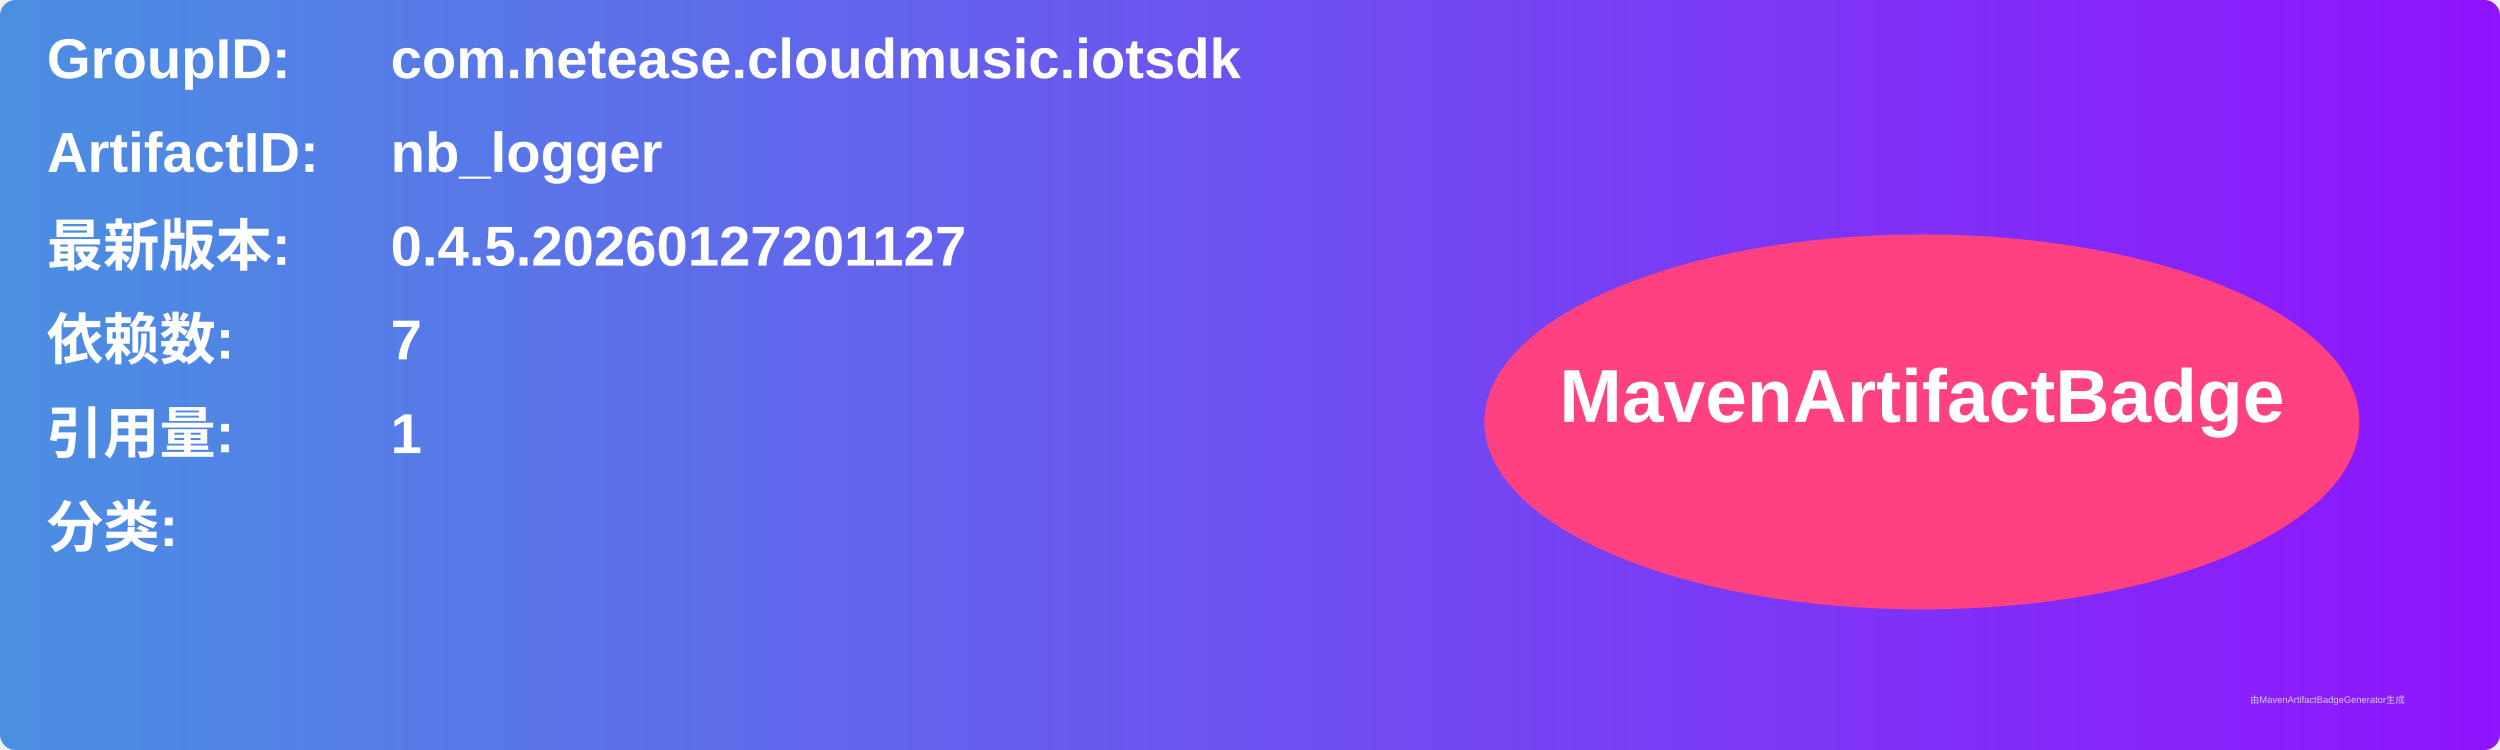
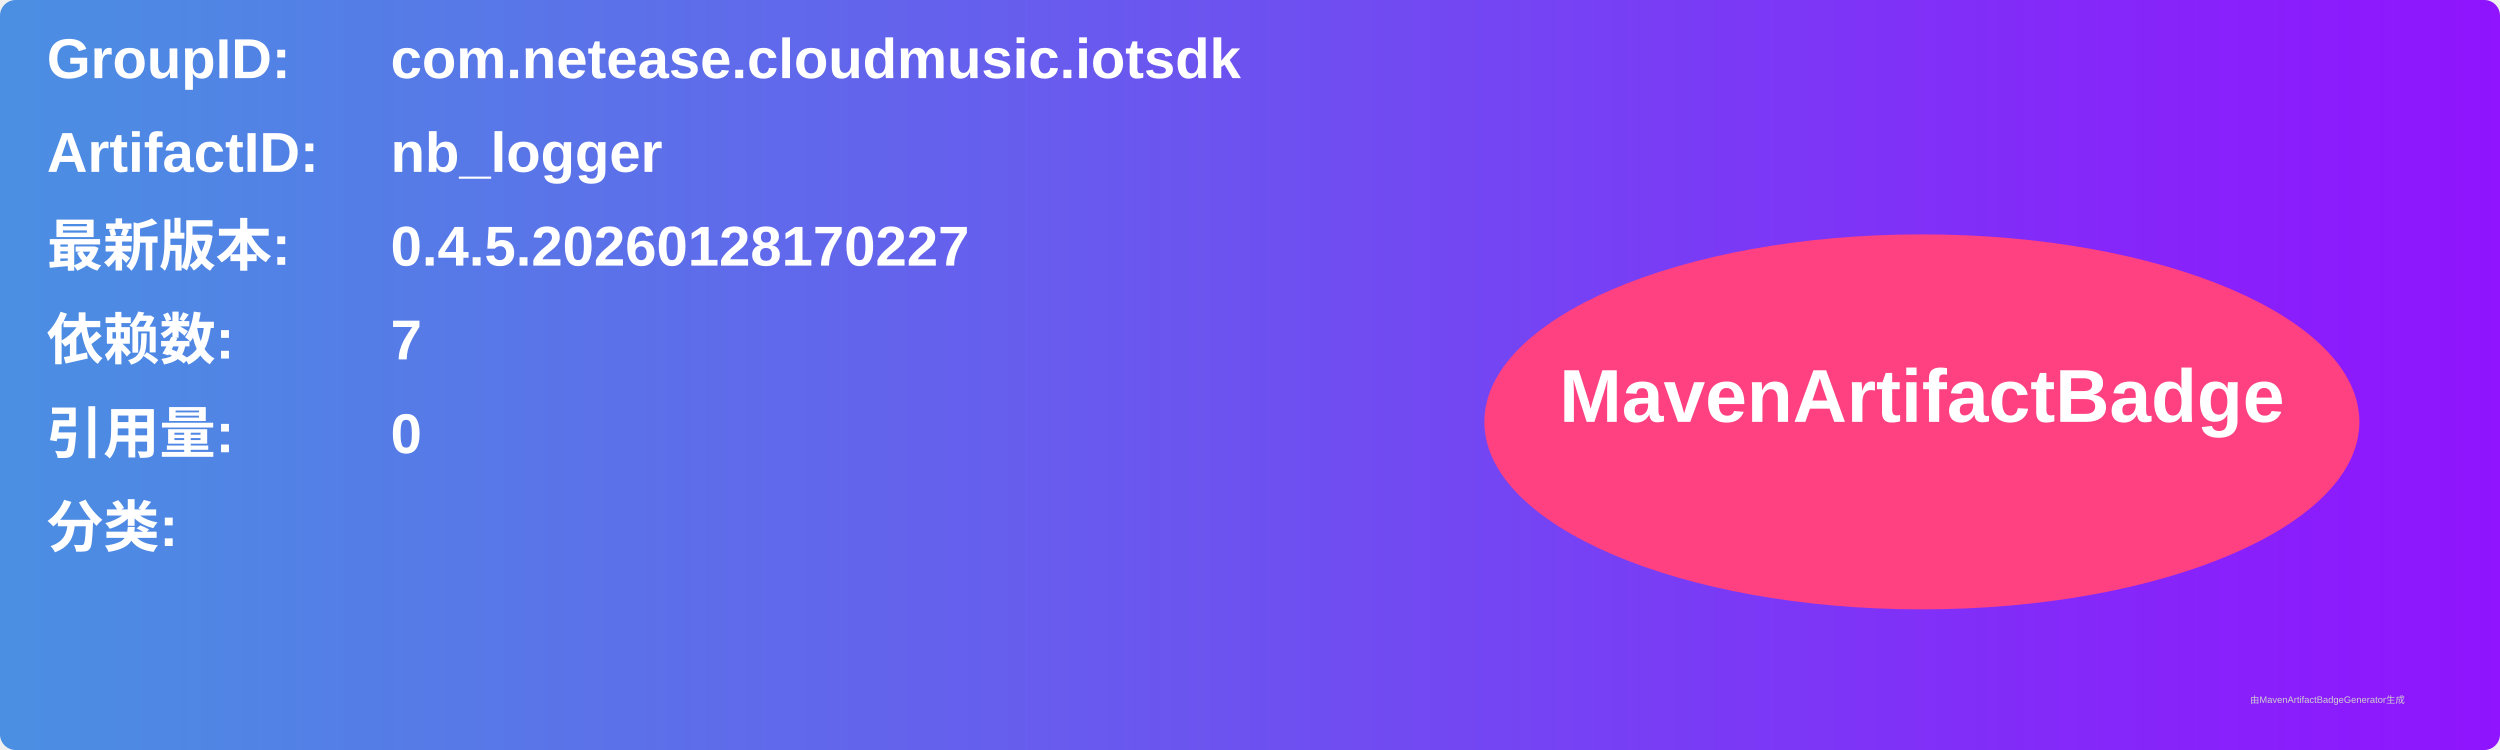
<svg xmlns="http://www.w3.org/2000/svg" width="800" height="240" viewBox="0 0 800 240">
  <linearGradient id="grad" x1="0%" y1="0%" x2="100%" y2="0%">
    <stop offset="0%" stop-color="#4a90e2" />
    <stop offset="100%" stop-color="#9013fe" />
  </linearGradient>
  <rect width="100%" height="100%" rx="5" ry="5" fill="url(#grad)" />
  <g transform="translate(15, 15)">
    <text x="0" y="10" font-family="Arial" font-size="18" fill="white" font-weight="bold" width="260">GroupID:</text>
    <text x="110" y="10" font-family="Arial" font-size="18" fill="white" font-weight="bold" width="460">com.netease.cloudmusic.iotsdk</text>
    <text x="0" y="40" font-family="Arial" font-size="18" fill="white" font-weight="bold" width="260">ArtifactID:</text>
    <text x="110" y="40" font-family="Arial" font-size="18" fill="white" font-weight="bold" width="460">nb_logger</text>
    <text x="0" y="70" font-family="Arial" font-size="18" fill="white" font-weight="bold">最新版本:</text>
    <text x="110" y="70" font-family="Arial" font-size="18" fill="white" font-weight="bold">
-       <tspan font-weight="bold">0.4.5.20260127201127</tspan>
+       <tspan font-weight="bold">0.4.5.20260128170227</tspan>
    </text>
    <text x="0" y="100" font-family="Arial" font-size="18" fill="white" font-weight="bold">依赖数: </text>
    <text x="110" y="100" font-family="Arial" font-size="18" fill="white">
      <tspan font-weight="bold">7</tspan>
    </text>
    <text x="0" y="130" font-family="Arial" font-size="18" fill="white" font-weight="bold">引用量: </text>
    <text x="110" y="130" font-family="Arial" font-size="18" fill="white">
-       <tspan font-weight="bold">1</tspan>
+       <tspan font-weight="bold">0</tspan>
    </text>
    <text x="0" y="160" font-family="Arial" font-size="18" fill="white" font-weight="bold">分类:</text>
    <text x="10" y="190" font-family="Arial" font-size="10" fill="white">
      <tspan font-weight="bold" />
    </text>
    <ellipse cx="600" cy="120" rx="140" ry="60" fill="#ff4081" />
    <text x="600" y="120" text-anchor="middle" font-family="Arial" font-size="24" fill="white" font-weight="bold">MavenArtifactBadge</text>
  </g>
  <text x="720" y="225" font-family="Arial" font-size="3" fill="#d0d0d0">由MavenArtifactBadgeGenerator生成</text>
</svg>
